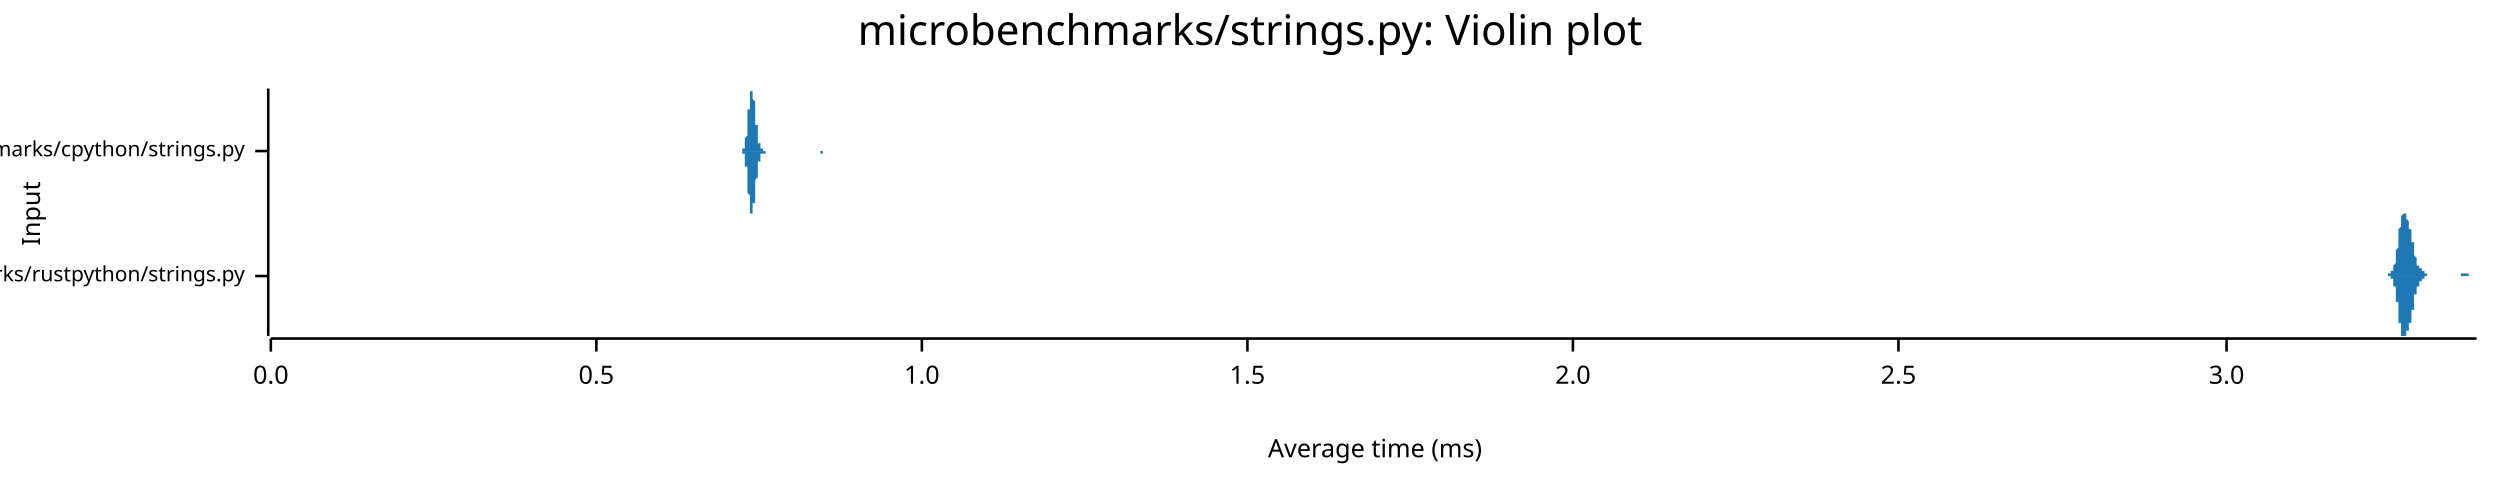
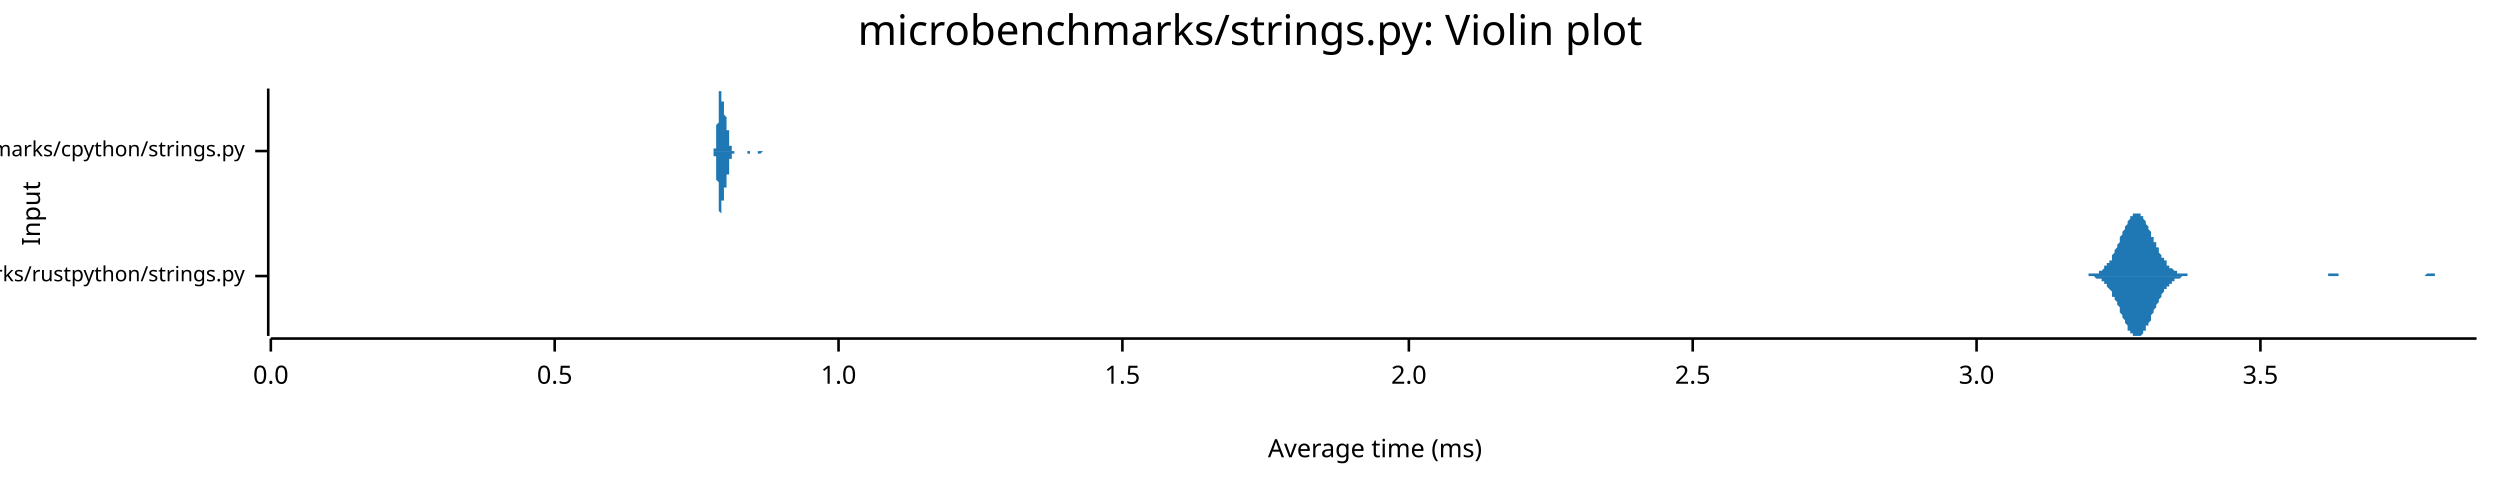
<svg xmlns="http://www.w3.org/2000/svg" width="960" height="186" viewBox="0 0 960 186">
  <text x="480" y="5" dy="0.76em" text-anchor="middle" font-family="sans-serif" font-size="16.129" opacity="1" fill="#000000">
microbenchmarks/strings.py: Violin plot
</text>
  <text x="8" y="82" dy="0.76em" text-anchor="middle" font-family="sans-serif" font-size="9.677" opacity="1" fill="#000000" transform="rotate(270, 8, 82)">
Input
</text>
  <text x="528" y="178" dy="-0.5ex" text-anchor="middle" font-family="sans-serif" font-size="9.677" opacity="1" fill="#000000">
Average time (ms)
</text>
  <polyline fill="none" opacity="1" stroke="#000000" stroke-width="1" points="103,34 103,129 " />
  <text x="94" y="106" dy="0.5ex" text-anchor="end" font-family="sans-serif" font-size="8.065" opacity="1" fill="#000000">
microbenchmarks/rustpython/strings.py
</text>
  <polyline fill="none" opacity="1" stroke="#000000" stroke-width="1" points="98,106 103,106 " />
  <text x="94" y="58" dy="0.5ex" text-anchor="end" font-family="sans-serif" font-size="8.065" opacity="1" fill="#000000">
microbenchmarks/cpython/strings.py
</text>
  <polyline fill="none" opacity="1" stroke="#000000" stroke-width="1" points="98,58 103,58 " />
  <polyline fill="none" opacity="1" stroke="#000000" stroke-width="1" points="104,130 951,130 " />
  <text x="104" y="140" dy="0.76em" text-anchor="middle" font-family="sans-serif" font-size="9.677" opacity="1" fill="#000000">
0.0
</text>
  <polyline fill="none" opacity="1" stroke="#000000" stroke-width="1" points="104,130 104,135 " />
-   <text x="229" y="140" dy="0.76em" text-anchor="middle" font-family="sans-serif" font-size="9.677" opacity="1" fill="#000000">
+   <text x="213" y="140" dy="0.76em" text-anchor="middle" font-family="sans-serif" font-size="9.677" opacity="1" fill="#000000">
0.5
</text>
-   <polyline fill="none" opacity="1" stroke="#000000" stroke-width="1" points="229,130 229,135 " />
-   <text x="354" y="140" dy="0.76em" text-anchor="middle" font-family="sans-serif" font-size="9.677" opacity="1" fill="#000000">
+   <polyline fill="none" opacity="1" stroke="#000000" stroke-width="1" points="213,130 213,135 " />
+   <text x="322" y="140" dy="0.76em" text-anchor="middle" font-family="sans-serif" font-size="9.677" opacity="1" fill="#000000">
1.0
</text>
-   <polyline fill="none" opacity="1" stroke="#000000" stroke-width="1" points="354,130 354,135 " />
-   <text x="479" y="140" dy="0.76em" text-anchor="middle" font-family="sans-serif" font-size="9.677" opacity="1" fill="#000000">
+   <polyline fill="none" opacity="1" stroke="#000000" stroke-width="1" points="322,130 322,135 " />
+   <text x="431" y="140" dy="0.76em" text-anchor="middle" font-family="sans-serif" font-size="9.677" opacity="1" fill="#000000">
1.5
</text>
-   <polyline fill="none" opacity="1" stroke="#000000" stroke-width="1" points="479,130 479,135 " />
-   <text x="604" y="140" dy="0.76em" text-anchor="middle" font-family="sans-serif" font-size="9.677" opacity="1" fill="#000000">
+   <polyline fill="none" opacity="1" stroke="#000000" stroke-width="1" points="431,130 431,135 " />
+   <text x="541" y="140" dy="0.76em" text-anchor="middle" font-family="sans-serif" font-size="9.677" opacity="1" fill="#000000">
2.0
</text>
-   <polyline fill="none" opacity="1" stroke="#000000" stroke-width="1" points="604,130 604,135 " />
-   <text x="729" y="140" dy="0.76em" text-anchor="middle" font-family="sans-serif" font-size="9.677" opacity="1" fill="#000000">
+   <polyline fill="none" opacity="1" stroke="#000000" stroke-width="1" points="541,130 541,135 " />
+   <text x="650" y="140" dy="0.76em" text-anchor="middle" font-family="sans-serif" font-size="9.677" opacity="1" fill="#000000">
2.5
</text>
-   <polyline fill="none" opacity="1" stroke="#000000" stroke-width="1" points="729,130 729,135 " />
-   <text x="855" y="140" dy="0.76em" text-anchor="middle" font-family="sans-serif" font-size="9.677" opacity="1" fill="#000000">
+   <polyline fill="none" opacity="1" stroke="#000000" stroke-width="1" points="650,130 650,135 " />
+   <text x="759" y="140" dy="0.76em" text-anchor="middle" font-family="sans-serif" font-size="9.677" opacity="1" fill="#000000">
3.0
</text>
-   <polyline fill="none" opacity="1" stroke="#000000" stroke-width="1" points="855,130 855,135 " />
-   <polygon opacity="1" fill="#1F78B4" points="915,106 915,106 915,106 915,106 915,106 915,106 915,106 915,106 915,106 915,106 916,106 916,106 916,106 916,106 916,106 916,106 916,106 916,106 916,106 916,106 916,106 916,106 916,106 916,106 917,106 917,106 917,106 917,106 917,106 917,106 917,106 917,105 917,105 917,105 917,105 917,105 917,105 917,105 918,105 918,105 918,105 918,105 918,105 918,105 918,105 918,105 918,105 918,105 918,105 918,105 918,104 918,104 919,104 919,104 919,104 919,104 919,104 919,104 919,103 919,103 919,103 919,103 919,102 919,102 919,102 919,102 920,101 920,101 920,101 920,100 920,100 920,99 920,99 920,99 920,98 920,98 920,97 920,97 920,96 920,96 921,95 921,95 921,94 921,93 921,93 921,92 921,92 921,91 921,90 921,90 921,89 921,89 921,88 921,88 922,87 922,87 922,86 922,86 922,85 922,85 922,85 922,84 922,84 922,84 922,83 922,83 922,83 922,83 923,82 923,82 923,82 923,82 923,82 923,82 923,82 923,82 923,82 923,82 923,82 923,82 923,82 923,82 924,82 924,83 924,83 924,83 924,83 924,83 924,83 924,83 924,84 924,84 924,84 924,84 924,84 924,84 925,85 925,85 925,85 925,85 925,85 925,86 925,86 925,86 925,86 925,87 925,87 925,87 925,87 925,88 926,88 926,88 926,88 926,89 926,89 926,89 926,90 926,90 926,91 926,91 926,91 926,92 926,92 926,93 927,93 927,93 927,94 927,94 927,95 927,95 927,95 927,96 927,96 927,97 927,97 927,97 927,98 927,98 928,99 928,99 928,99 928,99 928,100 928,100 928,100 928,101 928,101 928,101 928,101 928,101 928,102 928,102 929,102 929,102 929,102 929,102 929,103 929,103 929,103 929,103 929,103 929,103 929,103 929,103 929,103 929,103 930,103 930,103 930,104 930,104 930,104 930,104 930,104 930,104 930,104 930,104 930,104 930,104 930,104 930,104 931,104 931,104 931,105 931,105 931,105 931,105 931,105 931,105 931,105 931,105 931,105 931,105 931,105 931,105 932,105 932,105 932,105 932,105 932,105 932,105 932,105 932,105 932,105 932,106 932,106 932,106 932,106 932,106 933,106 933,106 933,106 933,106 933,106 933,106 933,106 933,106 933,106 933,106 933,106 933,106 933,106 933,106 934,106 934,106 934,106 934,106 934,106 934,106 934,106 934,106 934,106 934,106 934,106 934,106 934,106 934,106 935,106 935,106 935,106 935,106 935,106 935,106 935,106 935,106 935,106 935,106 935,106 935,106 935,106 935,106 936,106 936,106 936,106 936,106 936,106 936,106 936,106 936,106 936,106 936,106 936,106 936,106 936,106 936,106 937,106 937,106 937,106 937,106 937,106 937,106 937,106 937,106 937,106 937,106 937,106 937,106 937,106 937,106 938,106 938,106 938,106 938,106 938,106 938,106 938,106 938,106 938,106 938,106 938,106 938,106 938,106 938,106 939,106 939,106 939,106 939,106 939,106 939,106 939,106 939,106 939,106 939,106 939,106 939,106 939,106 940,106 940,106 940,106 940,106 940,106 940,106 940,106 940,106 940,106 940,106 940,106 940,106 940,106 940,106 941,106 941,106 941,106 941,106 941,106 941,106 941,106 941,106 941,106 941,106 941,106 941,106 941,106 941,106 942,106 942,106 942,106 942,106 942,106 942,106 942,106 942,106 942,106 942,106 942,106 942,106 942,106 942,106 943,106 943,106 943,106 943,106 943,106 943,106 943,106 943,106 943,106 943,106 943,106 943,106 943,106 943,106 944,106 944,106 944,106 944,106 944,106 944,106 944,106 944,106 944,106 944,106 944,106 944,106 944,106 944,106 945,106 945,106 945,106 945,106 945,106 945,106 945,106 945,106 945,106 945,105 945,105 945,105 945,105 945,105 946,105 946,105 946,105 946,105 946,105 946,105 946,105 946,105 946,105 946,105 946,105 946,105 946,105 946,105 947,105 947,105 947,105 947,105 947,105 947,105 947,105 947,105 947,105 947,105 947,105 947,105 947,105 947,105 948,105 948,105 948,105 948,105 948,105 948,105 948,105 948,105 948,106 948,106 948,106 948,106 948,106 948,106 949,106 949,106 949,106 949,106 949,106 949,106 949,106 949,106 949,106 949,106 949,106 949,106 949,106 949,106 950,106 950,106 950,106 950,106 950,106 950,106 950,106 950,106 950,106 950,106 950,106 950,106 950,106 950,106 951,106 951,106 915,106 " />
-   <polygon opacity="1" fill="#1F78B4" points="915,106 915,106 915,106 915,106 915,106 915,106 915,106 915,106 915,106 915,106 916,106 916,106 916,106 916,106 916,106 916,106 916,106 916,106 916,106 916,106 916,106 916,106 916,106 916,106 917,106 917,106 917,106 917,106 917,106 917,106 917,106 917,106 917,106 917,106 917,106 917,106 917,106 917,106 918,106 918,106 918,106 918,106 918,106 918,106 918,107 918,107 918,107 918,107 918,107 918,107 918,107 918,107 919,107 919,107 919,108 919,108 919,108 919,108 919,108 919,108 919,109 919,109 919,109 919,109 919,110 919,110 920,110 920,111 920,111 920,111 920,112 920,112 920,112 920,113 920,113 920,114 920,114 920,115 920,115 920,116 921,116 921,117 921,118 921,118 921,119 921,119 921,120 921,120 921,121 921,122 921,122 921,123 921,123 921,124 922,124 922,125 922,125 922,126 922,126 922,127 922,127 922,127 922,128 922,128 922,128 922,128 922,129 922,129 923,129 923,129 923,129 923,129 923,129 923,129 923,129 923,129 923,129 923,129 923,129 923,129 923,129 923,129 924,129 924,129 924,129 924,129 924,129 924,128 924,128 924,128 924,128 924,128 924,128 924,127 924,127 924,127 925,127 925,127 925,127 925,126 925,126 925,126 925,126 925,125 925,125 925,125 925,125 925,124 925,124 925,124 926,124 926,123 926,123 926,123 926,122 926,122 926,122 926,121 926,121 926,121 926,120 926,120 926,119 926,119 927,119 927,118 927,118 927,117 927,117 927,116 927,116 927,116 927,115 927,115 927,114 927,114 927,114 927,113 928,113 928,113 928,112 928,112 928,112 928,111 928,111 928,111 928,111 928,110 928,110 928,110 928,110 928,110 929,110 929,109 929,109 929,109 929,109 929,109 929,109 929,109 929,109 929,108 929,108 929,108 929,108 929,108 930,108 930,108 930,108 930,108 930,108 930,108 930,108 930,108 930,108 930,107 930,107 930,107 930,107 930,107 931,107 931,107 931,107 931,107 931,107 931,107 931,107 931,107 931,107 931,107 931,107 931,106 931,106 931,106 932,106 932,106 932,106 932,106 932,106 932,106 932,106 932,106 932,106 932,106 932,106 932,106 932,106 932,106 933,106 933,106 933,106 933,106 933,106 933,106 933,106 933,106 933,106 933,106 933,106 933,106 933,106 933,106 934,106 934,106 934,106 934,106 934,106 934,106 934,106 934,106 934,106 934,106 934,106 934,106 934,106 934,106 935,106 935,106 935,106 935,106 935,106 935,106 935,106 935,106 935,106 935,106 935,106 935,106 935,106 935,106 936,106 936,106 936,106 936,106 936,106 936,106 936,106 936,106 936,106 936,106 936,106 936,106 936,106 936,106 937,106 937,106 937,106 937,106 937,106 937,106 937,106 937,106 937,106 937,106 937,106 937,106 937,106 937,106 938,106 938,106 938,106 938,106 938,106 938,106 938,106 938,106 938,106 938,106 938,106 938,106 938,106 938,106 939,106 939,106 939,106 939,106 939,106 939,106 939,106 939,106 939,106 939,106 939,106 939,106 939,106 940,106 940,106 940,106 940,106 940,106 940,106 940,106 940,106 940,106 940,106 940,106 940,106 940,106 940,106 941,106 941,106 941,106 941,106 941,106 941,106 941,106 941,106 941,106 941,106 941,106 941,106 941,106 941,106 942,106 942,106 942,106 942,106 942,106 942,106 942,106 942,106 942,106 942,106 942,106 942,106 942,106 942,106 943,106 943,106 943,106 943,106 943,106 943,106 943,106 943,106 943,106 943,106 943,106 943,106 943,106 943,106 944,106 944,106 944,106 944,106 944,106 944,106 944,106 944,106 944,106 944,106 944,106 944,106 944,106 944,106 945,106 945,106 945,106 945,106 945,106 945,106 945,106 945,106 945,106 945,106 945,106 945,106 945,106 945,106 946,106 946,106 946,106 946,106 946,106 946,106 946,106 946,106 946,106 946,106 946,106 946,106 946,106 946,106 947,106 947,106 947,106 947,106 947,106 947,106 947,106 947,106 947,106 947,106 947,106 947,106 947,106 947,106 948,106 948,106 948,106 948,106 948,106 948,106 948,106 948,106 948,106 948,106 948,106 948,106 948,106 948,106 949,106 949,106 949,106 949,106 949,106 949,106 949,106 949,106 949,106 949,106 949,106 949,106 949,106 949,106 950,106 950,106 950,106 950,106 950,106 950,106 950,106 950,106 950,106 950,106 950,106 950,106 950,106 950,106 951,106 951,106 915,106 " />
-   <polygon opacity="1" fill="#1F78B4" points="284,58 284,58 284,58 284,58 284,58 285,58 285,58 285,58 285,58 285,58 285,58 285,58 285,58 285,58 285,58 285,58 285,57 285,57 285,57 286,57 286,57 286,57 286,57 286,56 286,56 286,56 286,55 286,55 286,55 286,54 286,54 286,53 286,53 287,52 287,52 287,51 287,51 287,50 287,49 287,49 287,48 287,47 287,46 287,45 287,45 287,44 287,43 287,42 288,42 288,41 288,40 288,39 288,39 288,38 288,37 288,37 288,36 288,36 288,36 288,35 288,35 288,35 289,35 289,35 289,34 289,35 289,35 289,35 289,35 289,35 289,36 289,36 289,37 289,37 289,38 289,38 290,39 290,40 290,40 290,41 290,42 290,42 290,43 290,44 290,44 290,45 290,46 290,46 290,47 290,48 291,48 291,49 291,50 291,50 291,51 291,51 291,52 291,52 291,53 291,53 291,53 291,54 291,54 291,55 292,55 292,55 292,55 292,56 292,56 292,56 292,56 292,56 292,57 292,57 292,57 292,57 292,57 292,57 293,57 293,57 293,57 293,58 293,58 293,58 293,58 293,58 293,58 293,58 293,58 293,58 293,58 293,58 294,58 294,58 294,58 294,58 294,58 294,58 294,58 294,58 294,58 294,58 294,58 294,58 294,58 294,58 295,58 295,58 295,58 295,58 295,58 295,58 295,58 295,58 295,58 295,58 295,58 295,58 295,58 295,58 295,58 296,58 296,58 296,58 296,58 296,58 296,58 296,58 296,58 296,58 296,58 296,58 296,58 296,58 296,58 297,58 297,58 297,58 297,58 297,58 297,58 297,58 297,58 297,58 297,58 297,58 297,58 297,58 297,58 298,58 298,58 298,58 298,58 298,58 298,58 298,58 298,58 298,58 298,58 298,58 298,58 298,58 298,58 299,58 299,58 299,58 299,58 299,58 299,58 299,58 299,58 299,58 299,58 299,58 299,58 299,58 299,58 300,58 300,58 300,58 300,58 300,58 300,58 300,58 300,58 300,58 300,58 300,58 300,58 300,58 300,58 301,58 301,58 301,58 301,58 301,58 301,58 301,58 301,58 301,58 301,58 301,58 301,58 301,58 301,58 302,58 302,58 302,58 302,58 302,58 302,58 302,58 302,58 302,58 302,58 302,58 302,58 302,58 302,58 303,58 303,58 303,58 303,58 303,58 303,58 303,58 303,58 303,58 303,58 303,58 303,58 303,58 303,58 303,58 304,58 304,58 304,58 304,58 304,58 304,58 304,58 304,58 304,58 304,58 304,58 304,58 304,58 304,58 305,58 305,58 305,58 305,58 305,58 305,58 305,58 305,58 305,58 305,58 305,58 305,58 305,58 305,58 306,58 306,58 306,58 306,58 306,58 306,58 306,58 306,58 306,58 306,58 306,58 306,58 306,58 306,58 307,58 307,58 307,58 307,58 307,58 307,58 307,58 307,58 307,58 307,58 307,58 307,58 307,58 307,58 308,58 308,58 308,58 308,58 308,58 308,58 308,58 308,58 308,58 308,58 308,58 308,58 308,58 308,58 309,58 309,58 309,58 309,58 309,58 309,58 309,58 309,58 309,58 309,58 309,58 309,58 309,58 309,58 310,58 310,58 310,58 310,58 310,58 310,58 310,58 310,58 310,58 310,58 310,58 310,58 310,58 310,58 311,58 311,58 311,58 311,58 311,58 311,58 311,58 311,58 311,58 311,58 311,58 311,58 311,58 311,58 311,58 312,58 312,58 312,58 312,58 312,58 312,58 312,58 312,58 312,58 312,58 312,58 312,58 312,58 312,58 313,58 313,58 313,58 313,58 313,58 313,58 313,58 313,58 313,58 313,58 313,58 313,58 313,58 313,58 314,58 314,58 314,58 314,58 314,58 314,58 314,58 314,58 314,58 314,58 314,58 314,58 314,58 314,58 315,58 315,58 315,58 315,58 315,58 315,58 315,58 315,58 315,58 315,58 315,58 315,58 315,58 315,58 316,58 316,58 316,58 316,58 316,58 316,58 316,58 316,58 316,58 316,58 316,58 316,58 316,58 316,58 317,58 317,58 317,58 317,58 317,58 317,58 317,58 317,58 317,58 317,58 317,58 317,58 317,58 317,58 318,58 318,58 318,58 318,58 318,58 318,58 318,58 318,58 318,58 318,58 318,58 318,58 318,58 318,58 319,58 319,58 319,58 319,58 319,58 319,58 319,58 319,58 319,58 319,58 319,58 319,58 319,58 319,58 319,58 319,58 284,58 " />
-   <polygon opacity="1" fill="#1F78B4" points="284,58 284,58 284,58 284,58 284,58 285,58 285,58 285,58 285,58 285,58 285,59 285,59 285,59 285,59 285,59 285,59 285,59 285,59 285,59 286,59 286,60 286,60 286,60 286,60 286,60 286,61 286,61 286,61 286,62 286,62 286,63 286,63 286,64 287,64 287,65 287,65 287,66 287,67 287,67 287,68 287,69 287,69 287,70 287,71 287,72 287,73 287,73 287,74 288,75 288,76 288,76 288,77 288,78 288,78 288,79 288,80 288,80 288,81 288,81 288,81 288,82 288,82 289,82 289,82 289,82 289,82 289,82 289,82 289,81 289,81 289,81 289,80 289,80 289,79 289,79 289,78 290,78 290,77 290,76 290,76 290,75 290,74 290,74 290,73 290,72 290,71 290,71 290,70 290,69 290,69 291,68 291,68 291,67 291,66 291,66 291,65 291,65 291,64 291,64 291,63 291,63 291,63 291,62 291,62 292,62 292,61 292,61 292,61 292,61 292,60 292,60 292,60 292,60 292,60 292,60 292,59 292,59 292,59 293,59 293,59 293,59 293,59 293,59 293,59 293,59 293,59 293,59 293,59 293,59 293,59 293,59 293,59 294,59 294,59 294,59 294,59 294,59 294,59 294,59 294,59 294,59 294,59 294,58 294,58 294,58 294,58 295,58 295,58 295,58 295,58 295,58 295,58 295,58 295,58 295,58 295,58 295,58 295,58 295,58 295,58 295,58 296,58 296,58 296,58 296,58 296,58 296,58 296,58 296,58 296,58 296,58 296,58 296,58 296,58 296,58 297,58 297,58 297,58 297,58 297,58 297,58 297,58 297,58 297,58 297,58 297,58 297,58 297,58 297,58 298,58 298,58 298,58 298,58 298,58 298,58 298,58 298,58 298,58 298,58 298,58 298,58 298,58 298,58 299,58 299,58 299,58 299,58 299,58 299,58 299,58 299,58 299,58 299,58 299,58 299,58 299,58 299,58 300,58 300,58 300,58 300,58 300,58 300,58 300,58 300,58 300,58 300,58 300,58 300,58 300,58 300,58 301,58 301,58 301,58 301,58 301,58 301,58 301,58 301,58 301,58 301,58 301,58 301,58 301,58 301,58 302,58 302,58 302,58 302,58 302,58 302,58 302,58 302,58 302,58 302,58 302,58 302,58 302,58 302,58 303,58 303,58 303,58 303,58 303,58 303,58 303,58 303,58 303,58 303,58 303,58 303,58 303,58 303,58 303,58 304,58 304,58 304,58 304,58 304,58 304,58 304,58 304,58 304,58 304,58 304,58 304,58 304,58 304,58 305,58 305,58 305,58 305,58 305,58 305,58 305,58 305,58 305,58 305,58 305,58 305,58 305,58 305,58 306,58 306,58 306,58 306,58 306,58 306,58 306,58 306,58 306,58 306,58 306,58 306,58 306,58 306,58 307,58 307,58 307,58 307,58 307,58 307,58 307,58 307,58 307,58 307,58 307,58 307,58 307,58 307,58 308,58 308,58 308,58 308,58 308,58 308,58 308,58 308,58 308,58 308,58 308,58 308,58 308,58 308,58 309,58 309,58 309,58 309,58 309,58 309,58 309,58 309,58 309,58 309,58 309,58 309,58 309,58 309,58 310,58 310,58 310,58 310,58 310,58 310,58 310,58 310,58 310,58 310,58 310,58 310,58 310,58 310,58 311,58 311,58 311,58 311,58 311,58 311,58 311,58 311,58 311,58 311,58 311,58 311,58 311,58 311,58 311,58 312,58 312,58 312,58 312,58 312,58 312,58 312,58 312,58 312,58 312,58 312,58 312,58 312,58 312,58 313,58 313,58 313,58 313,58 313,58 313,58 313,58 313,58 313,58 313,58 313,58 313,58 313,58 313,58 314,58 314,58 314,58 314,58 314,58 314,58 314,58 314,58 314,58 314,58 314,58 314,58 314,58 314,58 315,58 315,58 315,58 315,58 315,58 315,58 315,58 315,58 315,58 315,58 315,58 315,58 315,58 315,59 316,59 316,59 316,59 316,59 316,59 316,59 316,59 316,59 316,59 316,59 316,59 316,59 316,59 316,58 317,58 317,58 317,58 317,58 317,58 317,58 317,58 317,58 317,58 317,58 317,58 317,58 317,58 317,58 318,58 318,58 318,58 318,58 318,58 318,58 318,58 318,58 318,58 318,58 318,58 318,58 318,58 318,58 319,58 319,58 319,58 319,58 319,58 319,58 319,58 319,58 319,58 319,58 319,58 319,58 319,58 319,58 319,58 319,58 284,58 " />
+   <polyline fill="none" opacity="1" stroke="#000000" stroke-width="1" points="759,130 759,135 " />
+   <text x="868" y="140" dy="0.76em" text-anchor="middle" font-family="sans-serif" font-size="9.677" opacity="1" fill="#000000">
+ 3.5
+ </text>
+   <polyline fill="none" opacity="1" stroke="#000000" stroke-width="1" points="868,130 868,135 " />
+   <polygon opacity="1" fill="#1F78B4" points="800,106 801,106 801,106 801,106 801,106 802,106 802,106 802,105 803,105 803,105 803,105 804,105 804,105 804,105 804,105 805,105 805,105 805,105 806,105 806,104 806,104 807,104 807,104 807,104 808,103 808,103 808,103 808,102 809,102 809,102 809,101 810,101 810,100 810,100 811,100 811,99 811,98 811,98 812,97 812,97 812,96 813,95 813,95 813,94 814,93 814,93 814,92 814,91 815,90 815,90 815,89 816,88 816,88 816,87 817,86 817,86 817,85 817,85 818,84 818,84 818,83 819,83 819,83 819,82 820,82 820,82 820,82 820,82 821,82 821,82 821,82 822,82 822,83 822,83 823,83 823,84 823,84 823,84 824,85 824,85 824,86 825,87 825,87 825,88 826,89 826,89 826,90 826,91 827,91 827,92 827,93 828,93 828,94 828,95 829,95 829,96 829,96 829,97 830,98 830,98 830,99 831,99 831,100 831,100 832,100 832,101 832,101 832,102 833,102 833,102 833,103 834,103 834,103 834,103 835,104 835,104 835,104 836,104 836,104 836,104 836,105 837,105 837,105 837,105 838,105 838,105 838,105 839,105 839,105 839,105 839,105 840,105 840,105 840,106 841,106 841,106 841,106 842,106 842,106 842,106 842,106 843,106 843,106 843,106 844,106 844,106 844,106 845,106 845,106 845,106 845,106 846,106 846,106 846,106 847,106 847,106 847,106 848,106 848,106 848,106 848,106 849,106 849,106 849,106 850,106 850,106 850,106 851,106 851,106 851,106 851,106 852,106 852,106 852,106 853,106 853,106 853,106 854,106 854,106 854,106 854,106 855,106 855,106 855,106 856,106 856,106 856,106 857,106 857,106 857,106 857,106 858,106 858,106 858,106 859,106 859,106 859,106 860,106 860,106 860,106 860,106 861,106 861,106 861,106 862,106 862,106 862,106 863,106 863,106 863,106 863,106 864,106 864,106 864,106 865,106 865,106 865,106 866,106 866,106 866,106 867,106 867,106 867,106 867,106 868,106 868,106 868,106 869,106 869,106 869,106 870,106 870,106 870,106 870,106 871,106 871,106 871,106 872,106 872,106 872,106 873,106 873,106 873,106 873,106 874,106 874,106 874,106 875,106 875,106 875,106 876,106 876,106 876,106 876,106 877,106 877,106 877,106 878,106 878,106 878,106 879,106 879,106 879,106 879,106 880,106 880,106 880,106 881,106 881,106 881,106 882,106 882,106 882,106 882,106 883,106 883,106 883,106 884,106 884,106 884,106 885,106 885,106 885,106 885,106 886,106 886,106 886,106 887,106 887,106 887,106 888,106 888,106 888,106 888,106 889,106 889,106 889,106 890,106 890,106 890,106 891,106 891,106 891,106 891,106 892,106 892,106 892,106 893,106 893,106 893,106 894,106 894,106 894,105 895,105 895,105 895,105 895,105 896,105 896,105 896,105 897,105 897,105 897,105 898,105 898,106 898,106 898,106 899,106 899,106 899,106 900,106 900,106 900,106 901,106 901,106 901,106 901,106 902,106 902,106 902,106 903,106 903,106 903,106 904,106 904,106 904,106 904,106 905,106 905,106 905,106 906,106 906,106 906,106 907,106 907,106 907,106 907,106 908,106 908,106 908,106 909,106 909,106 909,106 910,106 910,106 910,106 910,106 911,106 911,106 911,106 912,106 912,106 912,106 913,106 913,106 913,106 913,106 914,106 914,106 914,106 915,106 915,106 915,106 916,106 916,106 916,106 916,106 917,106 917,106 917,106 918,106 918,106 918,106 919,106 919,106 919,106 919,106 920,106 920,106 920,106 921,106 921,106 921,106 922,106 922,106 922,106 923,106 923,106 923,106 923,106 924,106 924,106 924,106 925,106 925,106 925,106 926,106 926,106 926,106 926,106 927,106 927,106 927,106 928,106 928,106 928,106 929,106 929,106 929,106 929,106 930,106 930,106 930,106 931,106 931,106 931,106 932,105 932,105 932,105 932,105 933,105 933,105 933,105 934,105 934,105 934,105 935,105 935,105 935,106 935,106 936,106 936,106 936,106 937,106 937,106 937,106 938,106 938,106 938,106 938,106 939,106 939,106 939,106 940,106 940,106 940,106 941,106 941,106 941,106 941,106 942,106 942,106 942,106 943,106 943,106 943,106 944,106 944,106 944,106 944,106 945,106 945,106 945,106 946,106 946,106 946,106 947,106 947,106 947,106 947,106 948,106 948,106 948,106 949,106 949,106 949,106 950,106 950,106 950,106 951,106 951,106 800,106 " />
+   <polygon opacity="1" fill="#1F78B4" points="800,106 801,106 801,106 801,106 801,106 802,106 802,106 802,106 803,106 803,106 803,106 804,106 804,106 804,106 804,106 805,107 805,107 805,107 806,107 806,107 806,107 807,107 807,108 807,108 808,108 808,108 808,109 808,109 809,109 809,110 809,110 810,111 810,111 810,111 811,112 811,112 811,113 811,114 812,114 812,115 812,115 813,116 813,117 813,117 814,118 814,119 814,120 814,120 815,121 815,122 815,122 816,123 816,124 816,124 817,125 817,126 817,126 817,127 818,127 818,128 818,128 819,128 819,129 819,129 820,129 820,129 820,129 820,129 821,129 821,129 821,129 822,129 822,129 822,129 823,128 823,128 823,127 823,127 824,127 824,126 824,125 825,125 825,124 825,124 826,123 826,122 826,122 826,121 827,120 827,120 827,119 828,118 828,118 828,117 829,116 829,116 829,115 829,115 830,114 830,113 830,113 831,112 831,112 831,111 832,111 832,111 832,110 832,110 833,110 833,109 833,109 834,109 834,108 834,108 835,108 835,108 835,107 836,107 836,107 836,107 836,107 837,107 837,107 837,107 838,106 838,106 838,106 839,106 839,106 839,106 839,106 840,106 840,106 840,106 841,106 841,106 841,106 842,106 842,106 842,106 842,106 843,106 843,106 843,106 844,106 844,106 844,106 845,106 845,106 845,106 845,106 846,106 846,106 846,106 847,106 847,106 847,106 848,106 848,106 848,106 848,106 849,106 849,106 849,106 850,106 850,106 850,106 851,106 851,106 851,106 851,106 852,106 852,106 852,106 853,106 853,106 853,106 854,106 854,106 854,106 854,106 855,106 855,106 855,106 856,106 856,106 856,106 857,106 857,106 857,106 857,106 858,106 858,106 858,106 859,106 859,106 859,106 860,106 860,106 860,106 860,106 861,106 861,106 861,106 862,106 862,106 862,106 863,106 863,106 863,106 863,106 864,106 864,106 864,106 865,106 865,106 865,106 866,106 866,106 866,106 867,106 867,106 867,106 867,106 868,106 868,106 868,106 869,106 869,106 869,106 870,106 870,106 870,106 870,106 871,106 871,106 871,106 872,106 872,106 872,106 873,106 873,106 873,106 873,106 874,106 874,106 874,106 875,106 875,106 875,106 876,106 876,106 876,106 876,106 877,106 877,106 877,106 878,106 878,106 878,106 879,106 879,106 879,106 879,106 880,106 880,106 880,106 881,106 881,106 881,106 882,106 882,106 882,106 882,106 883,106 883,106 883,106 884,106 884,106 884,106 885,106 885,106 885,106 885,106 886,106 886,106 886,106 887,106 887,106 887,106 888,106 888,106 888,106 888,106 889,106 889,106 889,106 890,106 890,106 890,106 891,106 891,106 891,106 891,106 892,106 892,106 892,106 893,106 893,106 893,106 894,106 894,106 894,106 895,106 895,106 895,106 895,106 896,106 896,106 896,106 897,106 897,106 897,106 898,106 898,106 898,106 898,106 899,106 899,106 899,106 900,106 900,106 900,106 901,106 901,106 901,106 901,106 902,106 902,106 902,106 903,106 903,106 903,106 904,106 904,106 904,106 904,106 905,106 905,106 905,106 906,106 906,106 906,106 907,106 907,106 907,106 907,106 908,106 908,106 908,106 909,106 909,106 909,106 910,106 910,106 910,106 910,106 911,106 911,106 911,106 912,106 912,106 912,106 913,106 913,106 913,106 913,106 914,106 914,106 914,106 915,106 915,106 915,106 916,106 916,106 916,106 916,106 917,106 917,106 917,106 918,106 918,106 918,106 919,106 919,106 919,106 919,106 920,106 920,106 920,106 921,106 921,106 921,106 922,106 922,106 922,106 923,106 923,106 923,106 923,106 924,106 924,106 924,106 925,106 925,106 925,106 926,106 926,106 926,106 926,106 927,106 927,106 927,106 928,106 928,106 928,106 929,106 929,106 929,106 929,106 930,106 930,106 930,106 931,106 931,106 931,106 932,106 932,106 932,106 932,106 933,106 933,106 933,106 934,106 934,106 934,106 935,106 935,106 935,106 935,106 936,106 936,106 936,106 937,106 937,106 937,106 938,106 938,106 938,106 938,106 939,106 939,106 939,106 940,106 940,106 940,106 941,106 941,106 941,106 941,106 942,106 942,106 942,106 943,106 943,106 943,106 944,106 944,106 944,106 944,106 945,106 945,106 945,106 946,106 946,106 946,106 947,106 947,106 947,106 947,106 948,106 948,106 948,106 949,106 949,106 949,106 950,106 950,106 950,106 951,106 951,106 800,106 " />
+   <polygon opacity="1" fill="#1F78B4" points="274,58 274,58 274,58 274,58 274,58 274,58 274,58 274,58 274,58 274,58 274,58 274,58 274,58 274,58 274,58 274,58 274,58 274,57 274,57 274,57 274,57 274,57 274,57 275,57 275,56 275,56 275,56 275,56 275,56 275,55 275,55 275,55 275,54 275,54 275,54 275,53 275,53 275,52 275,52 275,51 275,51 275,50 275,50 275,49 275,49 275,48 275,48 276,47 276,46 276,46 276,45 276,44 276,44 276,43 276,42 276,42 276,41 276,41 276,40 276,39 276,39 276,38 276,38 276,37 276,37 276,37 276,36 276,36 276,36 276,35 276,35 277,35 277,35 277,35 277,35 277,34 277,35 277,35 277,35 277,35 277,35 277,35 277,35 277,36 277,36 277,36 277,36 277,37 277,37 277,37 277,38 277,38 277,38 277,39 277,39 278,39 278,40 278,40 278,40 278,41 278,41 278,41 278,42 278,42 278,42 278,42 278,42 278,43 278,43 278,43 278,43 278,43 278,44 278,44 278,44 278,44 278,44 278,44 278,44 279,45 279,45 279,45 279,45 279,45 279,45 279,45 279,46 279,46 279,46 279,46 279,46 279,47 279,47 279,47 279,47 279,48 279,48 279,48 279,48 279,49 279,49 279,49 279,50 280,50 280,50 280,51 280,51 280,51 280,51 280,52 280,52 280,52 280,53 280,53 280,53 280,53 280,54 280,54 280,54 280,54 280,55 280,55 280,55 280,55 280,55 280,56 280,56 281,56 281,56 281,56 281,56 281,56 281,57 281,57 281,57 281,57 281,57 281,57 281,57 281,57 281,57 281,57 281,57 281,57 281,57 281,57 281,57 281,58 281,58 281,58 281,58 282,58 282,58 282,58 282,58 282,58 282,58 282,58 282,58 282,58 282,58 282,58 282,58 282,58 282,58 282,58 282,58 282,58 282,58 282,58 282,58 282,58 282,58 282,58 282,58 283,58 283,58 283,58 283,58 283,58 283,58 283,58 283,58 283,58 283,58 283,58 283,58 283,58 283,58 283,58 283,58 283,58 283,58 283,58 283,58 283,58 283,58 283,58 283,58 284,58 284,58 284,58 284,58 284,58 284,58 284,58 284,58 284,58 284,58 284,58 284,58 284,58 284,58 284,58 284,58 284,58 284,58 284,58 284,58 284,58 284,58 284,58 284,58 285,58 285,58 285,58 285,58 285,58 285,58 285,58 285,58 285,58 285,58 285,58 285,58 285,58 285,58 285,58 285,58 285,58 285,58 285,58 285,58 285,58 285,58 285,58 285,58 286,58 286,58 286,58 286,58 286,58 286,58 286,58 286,58 286,58 286,58 286,58 286,58 286,58 286,58 286,58 286,58 286,58 286,58 286,58 286,58 286,58 286,58 286,58 286,58 287,58 287,58 287,58 287,58 287,58 287,58 287,58 287,58 287,58 287,58 287,58 287,58 287,58 287,58 287,58 287,58 287,58 287,58 287,58 287,58 287,58 287,58 287,58 287,58 288,58 288,58 288,58 288,58 288,58 288,58 288,58 288,58 288,58 288,58 288,58 288,58 288,58 288,58 288,58 288,58 288,58 288,58 288,58 288,58 288,58 288,58 288,58 288,58 289,58 289,58 289,58 289,58 289,58 289,58 289,58 289,58 289,58 289,58 289,58 289,58 289,58 289,58 289,58 289,58 289,58 289,58 289,58 289,58 289,58 289,58 289,58 289,58 290,58 290,58 290,58 290,58 290,58 290,58 290,58 290,58 290,58 290,58 290,58 290,58 290,58 290,58 290,58 290,58 290,58 290,58 290,58 290,58 290,58 290,58 290,58 290,58 291,58 291,58 291,58 291,58 291,58 291,58 291,58 291,58 291,58 291,58 291,58 291,58 291,58 291,58 291,58 291,58 291,58 291,58 291,58 291,58 291,58 291,58 291,58 291,58 292,58 292,58 292,58 292,58 292,58 292,58 292,58 292,58 292,58 292,58 292,58 292,58 292,58 292,58 292,58 292,58 292,58 292,58 292,58 292,58 292,58 292,58 292,58 292,58 293,58 293,58 293,58 293,58 293,58 293,58 293,58 293,58 293,58 293,58 293,58 293,58 293,58 293,58 293,58 293,58 293,58 293,58 293,58 293,58 293,58 293,58 293,58 293,58 294,58 294,58 294,58 294,58 294,58 294,58 294,58 294,58 294,58 294,58 294,58 294,58 294,58 294,58 294,58 294,58 294,58 294,58 294,58 294,58 294,58 294,58 274,58 " />
+   <polygon opacity="1" fill="#1F78B4" points="274,58 274,58 274,58 274,58 274,58 274,58 274,58 274,58 274,59 274,59 274,59 274,59 274,59 274,59 274,59 274,59 274,59 274,59 274,59 274,59 274,59 274,60 274,60 275,60 275,60 275,60 275,60 275,61 275,61 275,61 275,62 275,62 275,62 275,63 275,63 275,63 275,64 275,64 275,65 275,65 275,66 275,66 275,67 275,67 275,68 275,68 275,69 276,70 276,70 276,71 276,71 276,72 276,73 276,73 276,74 276,75 276,75 276,76 276,76 276,77 276,78 276,78 276,79 276,79 276,80 276,80 276,80 276,81 276,81 276,81 276,81 277,82 277,82 277,82 277,82 277,82 277,82 277,82 277,82 277,82 277,82 277,81 277,81 277,81 277,81 277,80 277,80 277,80 277,79 277,79 277,79 277,78 277,78 277,78 277,77 278,77 278,77 278,76 278,76 278,76 278,76 278,75 278,75 278,75 278,74 278,74 278,74 278,74 278,74 278,73 278,73 278,73 278,73 278,73 278,73 278,72 278,72 278,72 278,72 279,72 279,72 279,72 279,71 279,71 279,71 279,71 279,71 279,71 279,70 279,70 279,70 279,70 279,70 279,69 279,69 279,69 279,69 279,68 279,68 279,68 279,67 279,67 279,67 280,67 280,66 280,66 280,66 280,65 280,65 280,65 280,64 280,64 280,64 280,64 280,63 280,63 280,63 280,63 280,62 280,62 280,62 280,62 280,62 280,61 280,61 280,61 280,61 281,61 281,60 281,60 281,60 281,60 281,60 281,60 281,60 281,60 281,60 281,60 281,59 281,59 281,59 281,59 281,59 281,59 281,59 281,59 281,59 281,59 281,59 281,59 281,59 282,59 282,59 282,59 282,59 282,59 282,59 282,59 282,59 282,59 282,59 282,59 282,59 282,59 282,59 282,59 282,59 282,59 282,59 282,59 282,59 282,58 282,58 282,58 282,58 283,58 283,58 283,58 283,58 283,58 283,58 283,58 283,58 283,58 283,58 283,58 283,58 283,58 283,58 283,58 283,58 283,58 283,58 283,58 283,58 283,58 283,58 283,58 283,58 284,58 284,58 284,58 284,58 284,58 284,58 284,58 284,58 284,58 284,58 284,58 284,58 284,58 284,58 284,58 284,58 284,58 284,58 284,58 284,58 284,58 284,58 284,58 284,58 285,58 285,58 285,58 285,58 285,58 285,58 285,58 285,58 285,58 285,58 285,58 285,58 285,58 285,58 285,58 285,58 285,58 285,58 285,58 285,58 285,58 285,58 285,58 285,58 286,58 286,58 286,58 286,58 286,58 286,58 286,58 286,58 286,58 286,58 286,58 286,58 286,58 286,58 286,58 286,58 286,58 286,58 286,58 286,58 286,58 286,58 286,58 286,58 287,58 287,58 287,58 287,59 287,59 287,59 287,59 287,59 287,59 287,59 287,59 287,59 287,59 287,59 287,59 287,59 287,59 287,59 287,59 287,59 287,59 287,59 287,59 287,59 288,59 288,59 288,59 288,59 288,59 288,59 288,59 288,59 288,59 288,59 288,59 288,59 288,59 288,59 288,59 288,59 288,58 288,58 288,58 288,58 288,58 288,58 288,58 288,58 289,58 289,58 289,58 289,58 289,58 289,58 289,58 289,58 289,58 289,58 289,58 289,58 289,58 289,58 289,58 289,58 289,58 289,58 289,58 289,58 289,58 289,58 289,58 289,58 290,58 290,58 290,58 290,58 290,58 290,58 290,58 290,58 290,58 290,58 290,58 290,58 290,58 290,58 290,58 290,58 290,58 290,58 290,58 290,58 290,58 290,58 290,58 290,58 291,58 291,58 291,58 291,58 291,58 291,58 291,58 291,58 291,58 291,58 291,58 291,59 291,59 291,59 291,59 291,59 291,59 291,59 291,59 291,59 291,59 291,59 291,59 291,59 292,59 292,59 292,59 292,59 292,59 292,59 292,59 292,59 292,59 292,59 292,59 292,59 292,59 292,59 292,59 292,59 292,59 292,59 292,59 292,59 292,59 292,59 292,59 292,59 293,58 293,58 293,58 293,58 293,58 293,58 293,58 293,58 293,58 293,58 293,58 293,58 293,58 293,58 293,58 293,58 293,58 293,58 293,58 293,58 293,58 293,58 293,58 293,58 294,58 294,58 294,58 294,58 294,58 294,58 294,58 294,58 294,58 294,58 294,58 294,58 294,58 294,58 294,58 294,58 294,58 294,58 294,58 294,58 294,58 294,58 274,58 " />
</svg>
